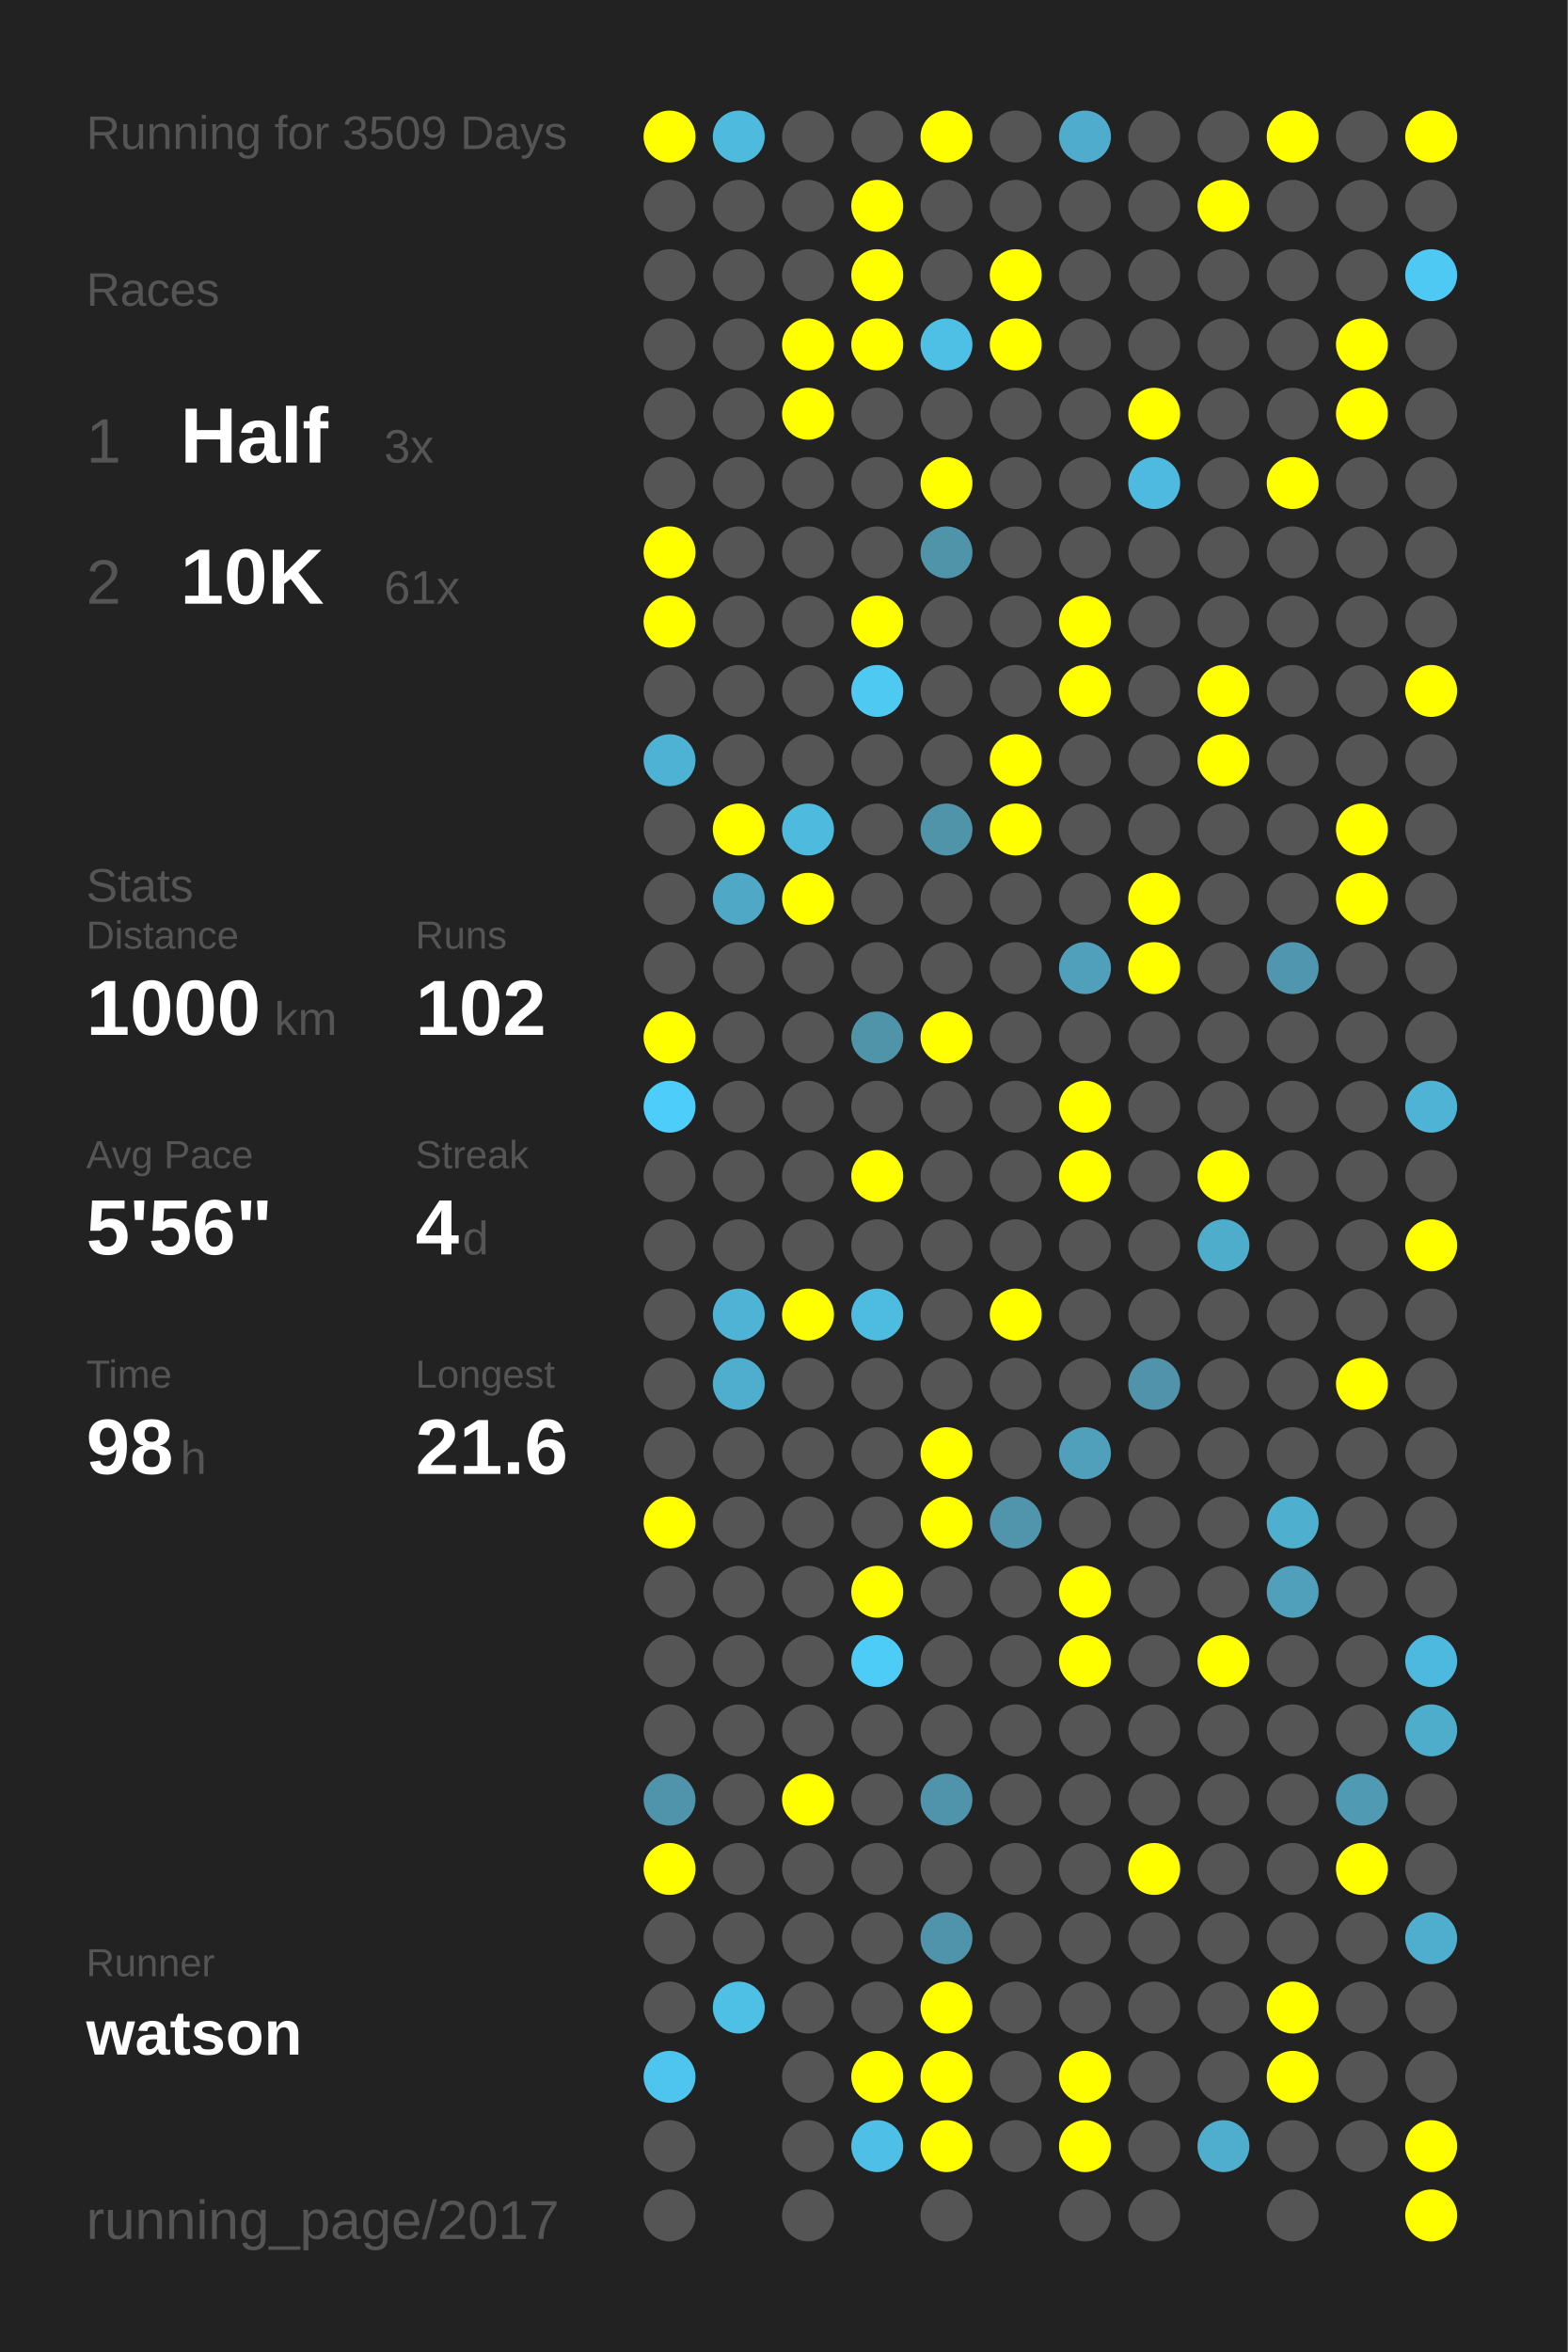
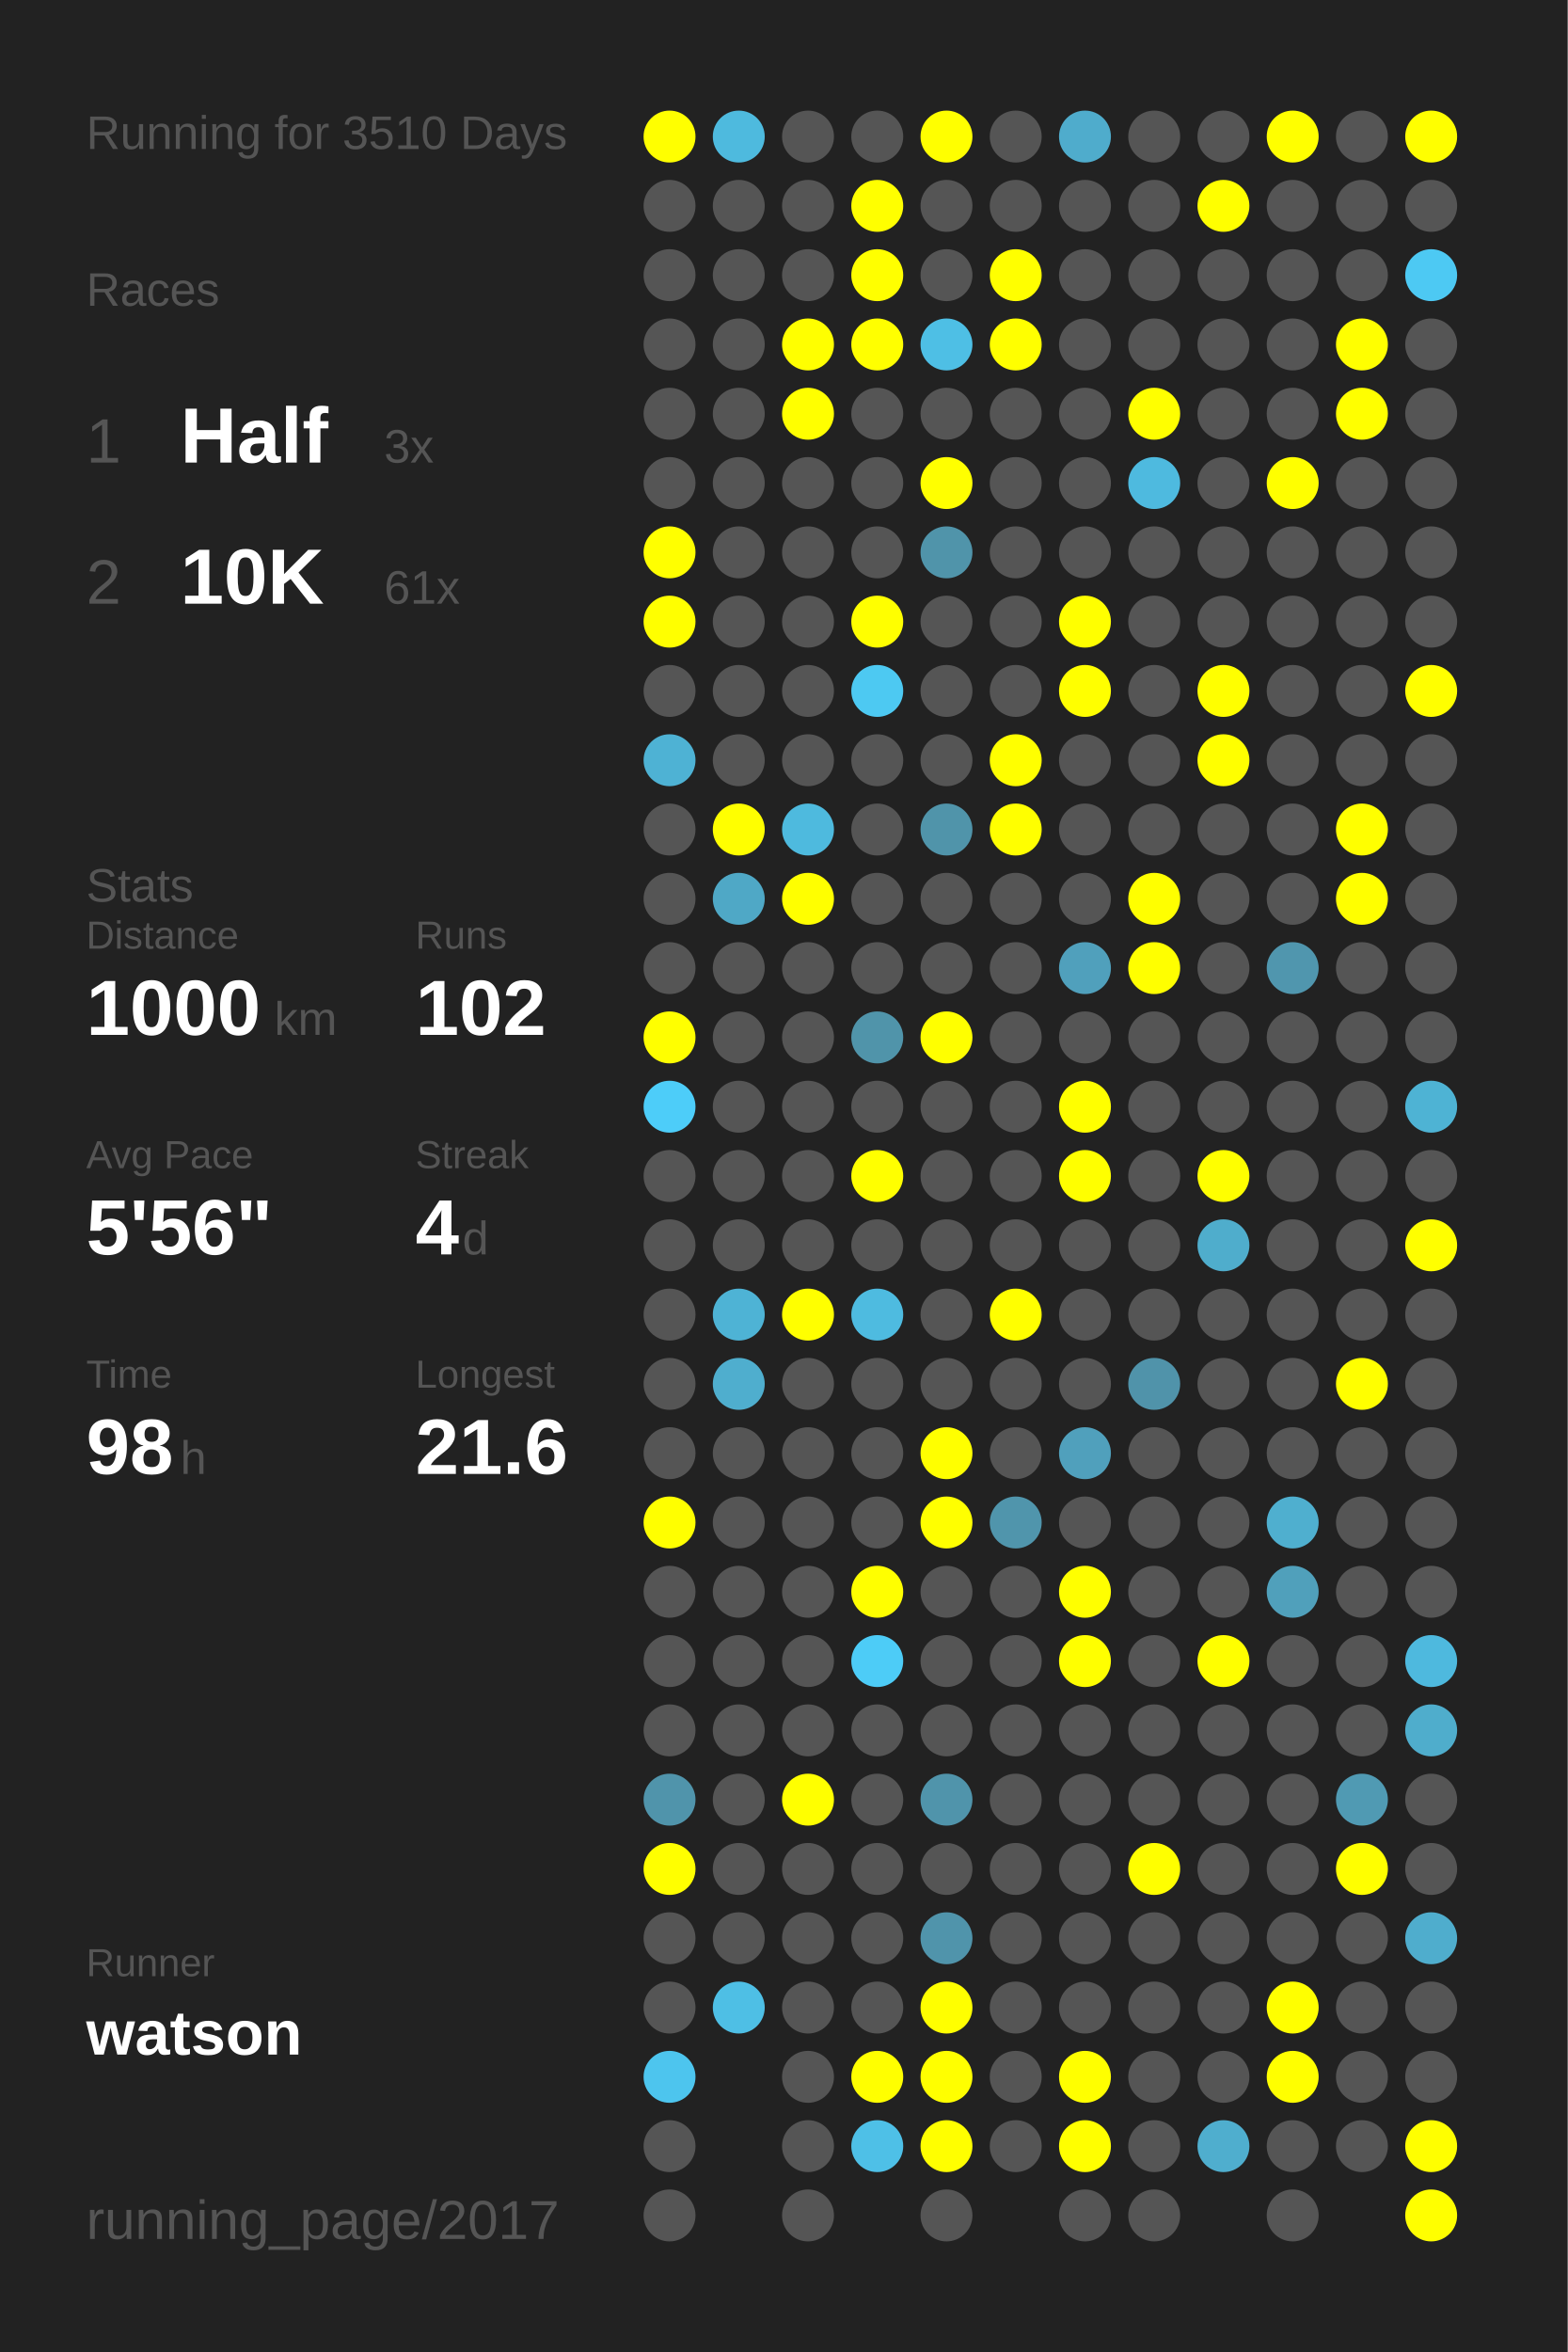
<svg xmlns="http://www.w3.org/2000/svg" baseProfile="full" height="300mm" version="1.1" viewBox="0,0,200,300" width="200mm">
  <defs />
  <rect fill="#222222" height="300" width="200" x="0" y="0" />
-   <text fill="#555555" style="font-size:6px; font-family:Arial;" x="11" y="19">Running for 3509 Days</text>
+   <text fill="#555555" style="font-size:6px; font-family:Arial;" x="11" y="19">Running for 3510 Days</text>
  <text fill="#555555" style="font-size:6px; font-family:Arial;" x="11" y="39">Races</text>
  <text fill="#555555" style="font-size:8px; font-family:Arial;" x="11" y="59">1</text>
  <text fill="#FFFFFF" style="font-size:10px; font-family:Arial; font-weight:bold;" x="23" y="59">Half</text>
  <text fill="#555555" style="font-size:6px; font-family:Arial;" x="49" y="59">3x</text>
  <text fill="#555555" style="font-size:8px; font-family:Arial;" x="11" y="77">2</text>
  <text fill="#FFFFFF" style="font-size:10px; font-family:Arial; font-weight:bold;" x="23" y="77">10K</text>
  <text fill="#555555" style="font-size:6px; font-family:Arial;" x="49" y="77">61x</text>
  <text fill="#555555" style="font-size:6px; font-family:Arial;" x="11" y="115">Stats</text>
  <text fill="#555555" style="font-size:5px; font-family:Arial;" x="11" y="121">Distance</text>
  <text fill="#FFFFFF" style="font-size:10px; font-family:Arial; font-weight:bold;" x="11" y="132">1000</text>
  <text fill="#555555" style="font-size:6px; font-family:Arial;" x="35" y="132">km</text>
  <text fill="#555555" style="font-size:5px; font-family:Arial;" x="53" y="121">Runs</text>
  <text fill="#FFFFFF" style="font-size:10px; font-family:Arial; font-weight:bold;" x="53" y="132">102</text>
  <text fill="#555555" style="font-size:5px; font-family:Arial;" x="11" y="149">Avg Pace</text>
  <text fill="#FFFFFF" style="font-size:10px; font-family:Arial; font-weight:bold;" x="11" y="160">5'56"</text>
  <text fill="#555555" style="font-size:5px; font-family:Arial;" x="53" y="149">Streak</text>
  <text fill="#FFFFFF" style="font-size:10px; font-family:Arial; font-weight:bold;" x="53" y="160">4</text>
  <text fill="#555555" style="font-size:6px; font-family:Arial;" x="59" y="160">d</text>
  <text fill="#555555" style="font-size:5px; font-family:Arial;" x="11" y="177">Time</text>
  <text fill="#FFFFFF" style="font-size:10px; font-family:Arial; font-weight:bold;" x="11" y="188">98</text>
  <text fill="#555555" style="font-size:6px; font-family:Arial;" x="23" y="188">h</text>
  <text fill="#555555" style="font-size:5px; font-family:Arial;" x="53" y="177">Longest</text>
  <text fill="#FFFFFF" style="font-size:10px; font-family:Arial; font-weight:bold;" x="53" y="188">21.6</text>
  <text fill="#555555" style="font-size:5px; font-family:Arial;" x="11" y="252.065">Runner</text>
  <text fill="#FFFFFF" style="font-size:8px; font-family:Arial; font-weight:bold;" x="11" y="262.065">watson</text>
  <text fill="#555555" style="font-size:7px; font-family:Arial;" x="11" y="285.581">running_page/2017</text>
  <circle cx="85.417" cy="17.419" fill="#FFFF00" r="3.312" />
  <circle cx="85.417" cy="26.258" fill="#555555" r="3.312" />
  <circle cx="85.417" cy="35.097" fill="#555555" r="3.312" />
  <circle cx="85.417" cy="43.935" fill="#555555" r="3.312" />
  <circle cx="85.417" cy="52.774" fill="#555555" r="3.312" />
  <circle cx="85.417" cy="61.613" fill="#555555" r="3.312" />
  <circle cx="85.417" cy="70.452" fill="#FFFF00" r="3.312" />
  <circle cx="85.417" cy="79.29" fill="#FFFF00" r="3.312" />
  <circle cx="85.417" cy="88.129" fill="#555555" r="3.312" />
  <circle cx="85.417" cy="96.968" fill="#4eb2d4" r="3.312" />
  <circle cx="85.417" cy="105.806" fill="#555555" r="3.312" />
  <circle cx="85.417" cy="114.645" fill="#555555" r="3.312" />
  <circle cx="85.417" cy="123.484" fill="#555555" r="3.312" />
  <circle cx="85.417" cy="132.323" fill="#FFFF00" r="3.312" />
  <circle cx="85.417" cy="141.161" fill="#4dcdf9" r="3.312" />
  <circle cx="85.417" cy="150" fill="#555555" r="3.312" />
  <circle cx="85.417" cy="158.839" fill="#555555" r="3.312" />
  <circle cx="85.417" cy="167.677" fill="#555555" r="3.312" />
  <circle cx="85.417" cy="176.516" fill="#555555" r="3.312" />
  <circle cx="85.417" cy="185.355" fill="#555555" r="3.312" />
  <circle cx="85.417" cy="194.194" fill="#FFFF00" r="3.312" />
  <circle cx="85.417" cy="203.032" fill="#555555" r="3.312" />
  <circle cx="85.417" cy="211.871" fill="#555555" r="3.312" />
  <circle cx="85.417" cy="220.71" fill="#555555" r="3.312" />
  <circle cx="85.417" cy="229.548" fill="#5094ab" r="3.312" />
  <circle cx="85.417" cy="238.387" fill="#FFFF00" r="3.312" />
  <circle cx="85.417" cy="247.226" fill="#555555" r="3.312" />
  <circle cx="85.417" cy="256.065" fill="#555555" r="3.312" />
  <circle cx="85.417" cy="264.903" fill="#4dc5ee" r="3.312" />
  <circle cx="85.417" cy="273.742" fill="#555555" r="3.312" />
  <circle cx="85.417" cy="282.581" fill="#555555" r="3.312" />
  <circle cx="94.25" cy="17.419" fill="#4ebade" r="3.312" />
  <circle cx="94.25" cy="26.258" fill="#555555" r="3.312" />
  <circle cx="94.25" cy="35.097" fill="#555555" r="3.312" />
  <circle cx="94.25" cy="43.935" fill="#555555" r="3.312" />
  <circle cx="94.25" cy="52.774" fill="#555555" r="3.312" />
  <circle cx="94.25" cy="61.613" fill="#555555" r="3.312" />
  <circle cx="94.25" cy="70.452" fill="#555555" r="3.312" />
  <circle cx="94.25" cy="79.29" fill="#555555" r="3.312" />
  <circle cx="94.25" cy="88.129" fill="#555555" r="3.312" />
  <circle cx="94.25" cy="96.968" fill="#555555" r="3.312" />
  <circle cx="94.25" cy="105.806" fill="#FFFF00" r="3.312" />
  <circle cx="94.25" cy="114.645" fill="#4fa8c6" r="3.312" />
  <circle cx="94.25" cy="123.484" fill="#555555" r="3.312" />
  <circle cx="94.25" cy="132.323" fill="#555555" r="3.312" />
  <circle cx="94.25" cy="141.161" fill="#555555" r="3.312" />
  <circle cx="94.25" cy="150" fill="#555555" r="3.312" />
  <circle cx="94.25" cy="158.839" fill="#555555" r="3.312" />
  <circle cx="94.25" cy="167.677" fill="#4eb3d5" r="3.312" />
  <circle cx="94.25" cy="176.516" fill="#4faece" r="3.312" />
  <circle cx="94.25" cy="185.355" fill="#555555" r="3.312" />
  <circle cx="94.25" cy="194.194" fill="#555555" r="3.312" />
  <circle cx="94.25" cy="203.032" fill="#555555" r="3.312" />
  <circle cx="94.25" cy="211.871" fill="#555555" r="3.312" />
  <circle cx="94.25" cy="220.71" fill="#555555" r="3.312" />
  <circle cx="94.25" cy="229.548" fill="#555555" r="3.312" />
  <circle cx="94.25" cy="238.387" fill="#555555" r="3.312" />
  <circle cx="94.25" cy="247.226" fill="#555555" r="3.312" />
  <circle cx="94.25" cy="256.065" fill="#4ebfe5" r="3.312" />
  <circle cx="103.083" cy="17.419" fill="#555555" r="3.312" />
  <circle cx="103.083" cy="26.258" fill="#555555" r="3.312" />
  <circle cx="103.083" cy="35.097" fill="#555555" r="3.312" />
  <circle cx="103.083" cy="43.935" fill="#FFFF00" r="3.312" />
  <circle cx="103.083" cy="52.774" fill="#FFFF00" r="3.312" />
  <circle cx="103.083" cy="61.613" fill="#555555" r="3.312" />
  <circle cx="103.083" cy="70.452" fill="#555555" r="3.312" />
  <circle cx="103.083" cy="79.29" fill="#555555" r="3.312" />
  <circle cx="103.083" cy="88.129" fill="#555555" r="3.312" />
  <circle cx="103.083" cy="96.968" fill="#555555" r="3.312" />
  <circle cx="103.083" cy="105.806" fill="#4ebade" r="3.312" />
  <circle cx="103.083" cy="114.645" fill="#FFFF00" r="3.312" />
  <circle cx="103.083" cy="123.484" fill="#555555" r="3.312" />
  <circle cx="103.083" cy="132.323" fill="#555555" r="3.312" />
  <circle cx="103.083" cy="141.161" fill="#555555" r="3.312" />
  <circle cx="103.083" cy="150" fill="#555555" r="3.312" />
  <circle cx="103.083" cy="158.839" fill="#555555" r="3.312" />
  <circle cx="103.083" cy="167.677" fill="#FFFF00" r="3.312" />
  <circle cx="103.083" cy="176.516" fill="#555555" r="3.312" />
  <circle cx="103.083" cy="185.355" fill="#555555" r="3.312" />
  <circle cx="103.083" cy="194.194" fill="#555555" r="3.312" />
  <circle cx="103.083" cy="203.032" fill="#555555" r="3.312" />
  <circle cx="103.083" cy="211.871" fill="#555555" r="3.312" />
  <circle cx="103.083" cy="220.71" fill="#555555" r="3.312" />
  <circle cx="103.083" cy="229.548" fill="#FFFF00" r="3.312" />
  <circle cx="103.083" cy="238.387" fill="#555555" r="3.312" />
  <circle cx="103.083" cy="247.226" fill="#555555" r="3.312" />
  <circle cx="103.083" cy="256.065" fill="#555555" r="3.312" />
  <circle cx="103.083" cy="264.903" fill="#555555" r="3.312" />
  <circle cx="103.083" cy="273.742" fill="#555555" r="3.312" />
  <circle cx="103.083" cy="282.581" fill="#555555" r="3.312" />
  <circle cx="111.917" cy="17.419" fill="#555555" r="3.312" />
  <circle cx="111.917" cy="26.258" fill="#FFFF00" r="3.312" />
  <circle cx="111.917" cy="35.097" fill="#FFFF00" r="3.312" />
  <circle cx="111.917" cy="43.935" fill="#FFFF00" r="3.312" />
  <circle cx="111.917" cy="52.774" fill="#555555" r="3.312" />
  <circle cx="111.917" cy="61.613" fill="#555555" r="3.312" />
  <circle cx="111.917" cy="70.452" fill="#555555" r="3.312" />
  <circle cx="111.917" cy="79.29" fill="#FFFF00" r="3.312" />
  <circle cx="111.917" cy="88.129" fill="#4dc9f2" r="3.312" />
  <circle cx="111.917" cy="96.968" fill="#555555" r="3.312" />
  <circle cx="111.917" cy="105.806" fill="#555555" r="3.312" />
  <circle cx="111.917" cy="114.645" fill="#555555" r="3.312" />
  <circle cx="111.917" cy="123.484" fill="#555555" r="3.312" />
  <circle cx="111.917" cy="132.323" fill="#5094aa" r="3.312" />
  <circle cx="111.917" cy="141.161" fill="#555555" r="3.312" />
  <circle cx="111.917" cy="150" fill="#FFFF00" r="3.312" />
  <circle cx="111.917" cy="158.839" fill="#555555" r="3.312" />
  <circle cx="111.917" cy="167.677" fill="#4ebbe0" r="3.312" />
  <circle cx="111.917" cy="176.516" fill="#555555" r="3.312" />
  <circle cx="111.917" cy="185.355" fill="#555555" r="3.312" />
  <circle cx="111.917" cy="194.194" fill="#555555" r="3.312" />
  <circle cx="111.917" cy="203.032" fill="#FFFF00" r="3.312" />
  <circle cx="111.917" cy="211.871" fill="#4dccf7" r="3.312" />
  <circle cx="111.917" cy="220.71" fill="#555555" r="3.312" />
  <circle cx="111.917" cy="229.548" fill="#555555" r="3.312" />
  <circle cx="111.917" cy="238.387" fill="#555555" r="3.312" />
  <circle cx="111.917" cy="247.226" fill="#555555" r="3.312" />
  <circle cx="111.917" cy="256.065" fill="#555555" r="3.312" />
  <circle cx="111.917" cy="264.903" fill="#FFFF00" r="3.312" />
  <circle cx="111.917" cy="273.742" fill="#4ec0e7" r="3.312" />
  <circle cx="120.75" cy="17.419" fill="#FFFF00" r="3.312" />
  <circle cx="120.75" cy="26.258" fill="#555555" r="3.312" />
  <circle cx="120.75" cy="35.097" fill="#555555" r="3.312" />
  <circle cx="120.75" cy="43.935" fill="#4ebfe5" r="3.312" />
  <circle cx="120.75" cy="52.774" fill="#555555" r="3.312" />
  <circle cx="120.75" cy="61.613" fill="#FFFF00" r="3.312" />
  <circle cx="120.75" cy="70.452" fill="#5094aa" r="3.312" />
  <circle cx="120.75" cy="79.29" fill="#555555" r="3.312" />
  <circle cx="120.75" cy="88.129" fill="#555555" r="3.312" />
  <circle cx="120.75" cy="96.968" fill="#555555" r="3.312" />
  <circle cx="120.75" cy="105.806" fill="#5094aa" r="3.312" />
  <circle cx="120.75" cy="114.645" fill="#555555" r="3.312" />
  <circle cx="120.75" cy="123.484" fill="#555555" r="3.312" />
  <circle cx="120.75" cy="132.323" fill="#FFFF00" r="3.312" />
  <circle cx="120.75" cy="141.161" fill="#555555" r="3.312" />
  <circle cx="120.75" cy="150" fill="#555555" r="3.312" />
  <circle cx="120.75" cy="158.839" fill="#555555" r="3.312" />
  <circle cx="120.75" cy="167.677" fill="#555555" r="3.312" />
  <circle cx="120.75" cy="176.516" fill="#555555" r="3.312" />
  <circle cx="120.75" cy="185.355" fill="#FFFF00" r="3.312" />
  <circle cx="120.75" cy="194.194" fill="#FFFF00" r="3.312" />
  <circle cx="120.75" cy="203.032" fill="#555555" r="3.312" />
  <circle cx="120.75" cy="211.871" fill="#555555" r="3.312" />
  <circle cx="120.75" cy="220.71" fill="#555555" r="3.312" />
  <circle cx="120.75" cy="229.548" fill="#5094ab" r="3.312" />
  <circle cx="120.75" cy="238.387" fill="#555555" r="3.312" />
  <circle cx="120.75" cy="247.226" fill="#5094ab" r="3.312" />
  <circle cx="120.75" cy="256.065" fill="#FFFF00" r="3.312" />
  <circle cx="120.75" cy="264.903" fill="#FFFF00" r="3.312" />
  <circle cx="120.75" cy="273.742" fill="#FFFF00" r="3.312" />
  <circle cx="120.75" cy="282.581" fill="#555555" r="3.312" />
  <circle cx="129.583" cy="17.419" fill="#555555" r="3.312" />
  <circle cx="129.583" cy="26.258" fill="#555555" r="3.312" />
  <circle cx="129.583" cy="35.097" fill="#FFFF00" r="3.312" />
  <circle cx="129.583" cy="43.935" fill="#FFFF00" r="3.312" />
  <circle cx="129.583" cy="52.774" fill="#555555" r="3.312" />
  <circle cx="129.583" cy="61.613" fill="#555555" r="3.312" />
  <circle cx="129.583" cy="70.452" fill="#555555" r="3.312" />
  <circle cx="129.583" cy="79.29" fill="#555555" r="3.312" />
  <circle cx="129.583" cy="88.129" fill="#555555" r="3.312" />
  <circle cx="129.583" cy="96.968" fill="#FFFF00" r="3.312" />
  <circle cx="129.583" cy="105.806" fill="#FFFF00" r="3.312" />
  <circle cx="129.583" cy="114.645" fill="#555555" r="3.312" />
  <circle cx="129.583" cy="123.484" fill="#555555" r="3.312" />
  <circle cx="129.583" cy="132.323" fill="#555555" r="3.312" />
  <circle cx="129.583" cy="141.161" fill="#555555" r="3.312" />
  <circle cx="129.583" cy="150" fill="#555555" r="3.312" />
  <circle cx="129.583" cy="158.839" fill="#555555" r="3.312" />
  <circle cx="129.583" cy="167.677" fill="#FFFF00" r="3.312" />
  <circle cx="129.583" cy="176.516" fill="#555555" r="3.312" />
  <circle cx="129.583" cy="185.355" fill="#555555" r="3.312" />
  <circle cx="129.583" cy="194.194" fill="#5095ac" r="3.312" />
  <circle cx="129.583" cy="203.032" fill="#555555" r="3.312" />
  <circle cx="129.583" cy="211.871" fill="#555555" r="3.312" />
  <circle cx="129.583" cy="220.71" fill="#555555" r="3.312" />
  <circle cx="129.583" cy="229.548" fill="#555555" r="3.312" />
  <circle cx="129.583" cy="238.387" fill="#555555" r="3.312" />
  <circle cx="129.583" cy="247.226" fill="#555555" r="3.312" />
  <circle cx="129.583" cy="256.065" fill="#555555" r="3.312" />
  <circle cx="129.583" cy="264.903" fill="#555555" r="3.312" />
  <circle cx="129.583" cy="273.742" fill="#555555" r="3.312" />
  <circle cx="138.417" cy="17.419" fill="#4faccc" r="3.312" />
  <circle cx="138.417" cy="26.258" fill="#555555" r="3.312" />
  <circle cx="138.417" cy="35.097" fill="#555555" r="3.312" />
  <circle cx="138.417" cy="43.935" fill="#555555" r="3.312" />
  <circle cx="138.417" cy="52.774" fill="#555555" r="3.312" />
  <circle cx="138.417" cy="61.613" fill="#555555" r="3.312" />
  <circle cx="138.417" cy="70.452" fill="#555555" r="3.312" />
  <circle cx="138.417" cy="79.29" fill="#FFFF00" r="3.312" />
  <circle cx="138.417" cy="88.129" fill="#FFFF00" r="3.312" />
  <circle cx="138.417" cy="96.968" fill="#555555" r="3.312" />
  <circle cx="138.417" cy="105.806" fill="#555555" r="3.312" />
  <circle cx="138.417" cy="114.645" fill="#555555" r="3.312" />
  <circle cx="138.417" cy="123.484" fill="#50a0bc" r="3.312" />
  <circle cx="138.417" cy="132.323" fill="#555555" r="3.312" />
  <circle cx="138.417" cy="141.161" fill="#FFFF00" r="3.312" />
  <circle cx="138.417" cy="150" fill="#FFFF00" r="3.312" />
  <circle cx="138.417" cy="158.839" fill="#555555" r="3.312" />
  <circle cx="138.417" cy="167.677" fill="#555555" r="3.312" />
  <circle cx="138.417" cy="176.516" fill="#555555" r="3.312" />
  <circle cx="138.417" cy="185.355" fill="#50a0bc" r="3.312" />
  <circle cx="138.417" cy="194.194" fill="#555555" r="3.312" />
  <circle cx="138.417" cy="203.032" fill="#FFFF00" r="3.312" />
  <circle cx="138.417" cy="211.871" fill="#FFFF00" r="3.312" />
  <circle cx="138.417" cy="220.71" fill="#555555" r="3.312" />
  <circle cx="138.417" cy="229.548" fill="#555555" r="3.312" />
  <circle cx="138.417" cy="238.387" fill="#555555" r="3.312" />
  <circle cx="138.417" cy="247.226" fill="#555555" r="3.312" />
  <circle cx="138.417" cy="256.065" fill="#555555" r="3.312" />
  <circle cx="138.417" cy="264.903" fill="#FFFF00" r="3.312" />
  <circle cx="138.417" cy="273.742" fill="#FFFF00" r="3.312" />
  <circle cx="138.417" cy="282.581" fill="#555555" r="3.312" />
  <circle cx="147.25" cy="17.419" fill="#555555" r="3.312" />
  <circle cx="147.25" cy="26.258" fill="#555555" r="3.312" />
  <circle cx="147.25" cy="35.097" fill="#555555" r="3.312" />
  <circle cx="147.25" cy="43.935" fill="#555555" r="3.312" />
  <circle cx="147.25" cy="52.774" fill="#FFFF00" r="3.312" />
  <circle cx="147.25" cy="61.613" fill="#4ebadf" r="3.312" />
  <circle cx="147.25" cy="70.452" fill="#555555" r="3.312" />
  <circle cx="147.25" cy="79.29" fill="#555555" r="3.312" />
  <circle cx="147.25" cy="88.129" fill="#555555" r="3.312" />
  <circle cx="147.25" cy="96.968" fill="#555555" r="3.312" />
  <circle cx="147.25" cy="105.806" fill="#555555" r="3.312" />
  <circle cx="147.25" cy="114.645" fill="#FFFF00" r="3.312" />
  <circle cx="147.25" cy="123.484" fill="#FFFF00" r="3.312" />
  <circle cx="147.25" cy="132.323" fill="#555555" r="3.312" />
  <circle cx="147.25" cy="141.161" fill="#555555" r="3.312" />
  <circle cx="147.25" cy="150" fill="#555555" r="3.312" />
  <circle cx="147.25" cy="158.839" fill="#555555" r="3.312" />
  <circle cx="147.25" cy="167.677" fill="#555555" r="3.312" />
  <circle cx="147.25" cy="176.516" fill="#5093aa" r="3.312" />
  <circle cx="147.25" cy="185.355" fill="#555555" r="3.312" />
  <circle cx="147.25" cy="194.194" fill="#555555" r="3.312" />
  <circle cx="147.25" cy="203.032" fill="#555555" r="3.312" />
  <circle cx="147.25" cy="211.871" fill="#555555" r="3.312" />
  <circle cx="147.25" cy="220.71" fill="#555555" r="3.312" />
  <circle cx="147.25" cy="229.548" fill="#555555" r="3.312" />
  <circle cx="147.25" cy="238.387" fill="#FFFF00" r="3.312" />
  <circle cx="147.25" cy="247.226" fill="#555555" r="3.312" />
  <circle cx="147.25" cy="256.065" fill="#555555" r="3.312" />
  <circle cx="147.25" cy="264.903" fill="#555555" r="3.312" />
  <circle cx="147.25" cy="273.742" fill="#555555" r="3.312" />
  <circle cx="147.25" cy="282.581" fill="#555555" r="3.312" />
  <circle cx="156.083" cy="17.419" fill="#555555" r="3.312" />
  <circle cx="156.083" cy="26.258" fill="#FFFF00" r="3.312" />
  <circle cx="156.083" cy="35.097" fill="#555555" r="3.312" />
  <circle cx="156.083" cy="43.935" fill="#555555" r="3.312" />
  <circle cx="156.083" cy="52.774" fill="#555555" r="3.312" />
  <circle cx="156.083" cy="61.613" fill="#555555" r="3.312" />
  <circle cx="156.083" cy="70.452" fill="#555555" r="3.312" />
  <circle cx="156.083" cy="79.29" fill="#555555" r="3.312" />
  <circle cx="156.083" cy="88.129" fill="#FFFF00" r="3.312" />
  <circle cx="156.083" cy="96.968" fill="#FFFF00" r="3.312" />
  <circle cx="156.083" cy="105.806" fill="#555555" r="3.312" />
  <circle cx="156.083" cy="114.645" fill="#555555" r="3.312" />
  <circle cx="156.083" cy="123.484" fill="#555555" r="3.312" />
  <circle cx="156.083" cy="132.323" fill="#555555" r="3.312" />
  <circle cx="156.083" cy="141.161" fill="#555555" r="3.312" />
  <circle cx="156.083" cy="150" fill="#FFFF00" r="3.312" />
  <circle cx="156.083" cy="158.839" fill="#4fadcc" r="3.312" />
  <circle cx="156.083" cy="167.677" fill="#555555" r="3.312" />
  <circle cx="156.083" cy="176.516" fill="#555555" r="3.312" />
  <circle cx="156.083" cy="185.355" fill="#555555" r="3.312" />
  <circle cx="156.083" cy="194.194" fill="#555555" r="3.312" />
  <circle cx="156.083" cy="203.032" fill="#555555" r="3.312" />
  <circle cx="156.083" cy="211.871" fill="#FFFF00" r="3.312" />
  <circle cx="156.083" cy="220.71" fill="#555555" r="3.312" />
  <circle cx="156.083" cy="229.548" fill="#555555" r="3.312" />
  <circle cx="156.083" cy="238.387" fill="#555555" r="3.312" />
  <circle cx="156.083" cy="247.226" fill="#555555" r="3.312" />
  <circle cx="156.083" cy="256.065" fill="#555555" r="3.312" />
  <circle cx="156.083" cy="264.903" fill="#555555" r="3.312" />
  <circle cx="156.083" cy="273.742" fill="#4faece" r="3.312" />
  <circle cx="164.917" cy="17.419" fill="#FFFF00" r="3.312" />
  <circle cx="164.917" cy="26.258" fill="#555555" r="3.312" />
  <circle cx="164.917" cy="35.097" fill="#555555" r="3.312" />
  <circle cx="164.917" cy="43.935" fill="#555555" r="3.312" />
  <circle cx="164.917" cy="52.774" fill="#555555" r="3.312" />
  <circle cx="164.917" cy="61.613" fill="#FFFF00" r="3.312" />
  <circle cx="164.917" cy="70.452" fill="#555555" r="3.312" />
  <circle cx="164.917" cy="79.29" fill="#555555" r="3.312" />
  <circle cx="164.917" cy="88.129" fill="#555555" r="3.312" />
  <circle cx="164.917" cy="96.968" fill="#555555" r="3.312" />
  <circle cx="164.917" cy="105.806" fill="#555555" r="3.312" />
  <circle cx="164.917" cy="114.645" fill="#555555" r="3.312" />
  <circle cx="164.917" cy="123.484" fill="#5096ae" r="3.312" />
  <circle cx="164.917" cy="132.323" fill="#555555" r="3.312" />
  <circle cx="164.917" cy="141.161" fill="#555555" r="3.312" />
  <circle cx="164.917" cy="150" fill="#555555" r="3.312" />
  <circle cx="164.917" cy="158.839" fill="#555555" r="3.312" />
  <circle cx="164.917" cy="167.677" fill="#555555" r="3.312" />
  <circle cx="164.917" cy="176.516" fill="#555555" r="3.312" />
  <circle cx="164.917" cy="185.355" fill="#555555" r="3.312" />
  <circle cx="164.917" cy="194.194" fill="#4fafcf" r="3.312" />
  <circle cx="164.917" cy="203.032" fill="#50a0bb" r="3.312" />
  <circle cx="164.917" cy="211.871" fill="#555555" r="3.312" />
  <circle cx="164.917" cy="220.71" fill="#555555" r="3.312" />
  <circle cx="164.917" cy="229.548" fill="#555555" r="3.312" />
  <circle cx="164.917" cy="238.387" fill="#555555" r="3.312" />
  <circle cx="164.917" cy="247.226" fill="#555555" r="3.312" />
  <circle cx="164.917" cy="256.065" fill="#FFFF00" r="3.312" />
  <circle cx="164.917" cy="264.903" fill="#FFFF00" r="3.312" />
  <circle cx="164.917" cy="273.742" fill="#555555" r="3.312" />
  <circle cx="164.917" cy="282.581" fill="#555555" r="3.312" />
  <circle cx="173.75" cy="17.419" fill="#555555" r="3.312" />
  <circle cx="173.75" cy="26.258" fill="#555555" r="3.312" />
  <circle cx="173.75" cy="35.097" fill="#555555" r="3.312" />
  <circle cx="173.75" cy="43.935" fill="#FFFF00" r="3.312" />
  <circle cx="173.75" cy="52.774" fill="#FFFF00" r="3.312" />
  <circle cx="173.75" cy="61.613" fill="#555555" r="3.312" />
  <circle cx="173.75" cy="70.452" fill="#555555" r="3.312" />
  <circle cx="173.75" cy="79.29" fill="#555555" r="3.312" />
  <circle cx="173.75" cy="88.129" fill="#555555" r="3.312" />
  <circle cx="173.75" cy="96.968" fill="#555555" r="3.312" />
  <circle cx="173.75" cy="105.806" fill="#FFFF00" r="3.312" />
  <circle cx="173.75" cy="114.645" fill="#FFFF00" r="3.312" />
  <circle cx="173.75" cy="123.484" fill="#555555" r="3.312" />
  <circle cx="173.75" cy="132.323" fill="#555555" r="3.312" />
  <circle cx="173.75" cy="141.161" fill="#555555" r="3.312" />
  <circle cx="173.75" cy="150" fill="#555555" r="3.312" />
  <circle cx="173.75" cy="158.839" fill="#555555" r="3.312" />
  <circle cx="173.75" cy="167.677" fill="#555555" r="3.312" />
  <circle cx="173.75" cy="176.516" fill="#FFFF00" r="3.312" />
  <circle cx="173.75" cy="185.355" fill="#555555" r="3.312" />
  <circle cx="173.75" cy="194.194" fill="#555555" r="3.312" />
  <circle cx="173.75" cy="203.032" fill="#555555" r="3.312" />
  <circle cx="173.75" cy="211.871" fill="#555555" r="3.312" />
  <circle cx="173.75" cy="220.71" fill="#555555" r="3.312" />
  <circle cx="173.75" cy="229.548" fill="#509ab3" r="3.312" />
  <circle cx="173.75" cy="238.387" fill="#FFFF00" r="3.312" />
  <circle cx="173.75" cy="247.226" fill="#555555" r="3.312" />
  <circle cx="173.75" cy="256.065" fill="#555555" r="3.312" />
  <circle cx="173.75" cy="264.903" fill="#555555" r="3.312" />
  <circle cx="173.75" cy="273.742" fill="#555555" r="3.312" />
  <circle cx="182.583" cy="17.419" fill="#FFFF00" r="3.312" />
  <circle cx="182.583" cy="26.258" fill="#555555" r="3.312" />
  <circle cx="182.583" cy="35.097" fill="#4dc9f3" r="3.312" />
  <circle cx="182.583" cy="43.935" fill="#555555" r="3.312" />
  <circle cx="182.583" cy="52.774" fill="#555555" r="3.312" />
  <circle cx="182.583" cy="61.613" fill="#555555" r="3.312" />
  <circle cx="182.583" cy="70.452" fill="#555555" r="3.312" />
  <circle cx="182.583" cy="79.29" fill="#555555" r="3.312" />
  <circle cx="182.583" cy="88.129" fill="#FFFF00" r="3.312" />
  <circle cx="182.583" cy="96.968" fill="#555555" r="3.312" />
  <circle cx="182.583" cy="105.806" fill="#555555" r="3.312" />
  <circle cx="182.583" cy="114.645" fill="#555555" r="3.312" />
  <circle cx="182.583" cy="123.484" fill="#555555" r="3.312" />
  <circle cx="182.583" cy="132.323" fill="#555555" r="3.312" />
  <circle cx="182.583" cy="141.161" fill="#4eb3d4" r="3.312" />
  <circle cx="182.583" cy="150" fill="#555555" r="3.312" />
  <circle cx="182.583" cy="158.839" fill="#FFFF00" r="3.312" />
  <circle cx="182.583" cy="167.677" fill="#555555" r="3.312" />
  <circle cx="182.583" cy="176.516" fill="#555555" r="3.312" />
  <circle cx="182.583" cy="185.355" fill="#555555" r="3.312" />
  <circle cx="182.583" cy="194.194" fill="#555555" r="3.312" />
  <circle cx="182.583" cy="203.032" fill="#555555" r="3.312" />
  <circle cx="182.583" cy="211.871" fill="#4eb9de" r="3.312" />
  <circle cx="182.583" cy="220.71" fill="#4fadcc" r="3.312" />
  <circle cx="182.583" cy="229.548" fill="#555555" r="3.312" />
  <circle cx="182.583" cy="238.387" fill="#555555" r="3.312" />
  <circle cx="182.583" cy="247.226" fill="#4fadcd" r="3.312" />
  <circle cx="182.583" cy="256.065" fill="#555555" r="3.312" />
  <circle cx="182.583" cy="264.903" fill="#555555" r="3.312" />
  <circle cx="182.583" cy="273.742" fill="#FFFF00" r="3.312" />
  <circle cx="182.583" cy="282.581" fill="#FFFF00" r="3.312" />
</svg>
